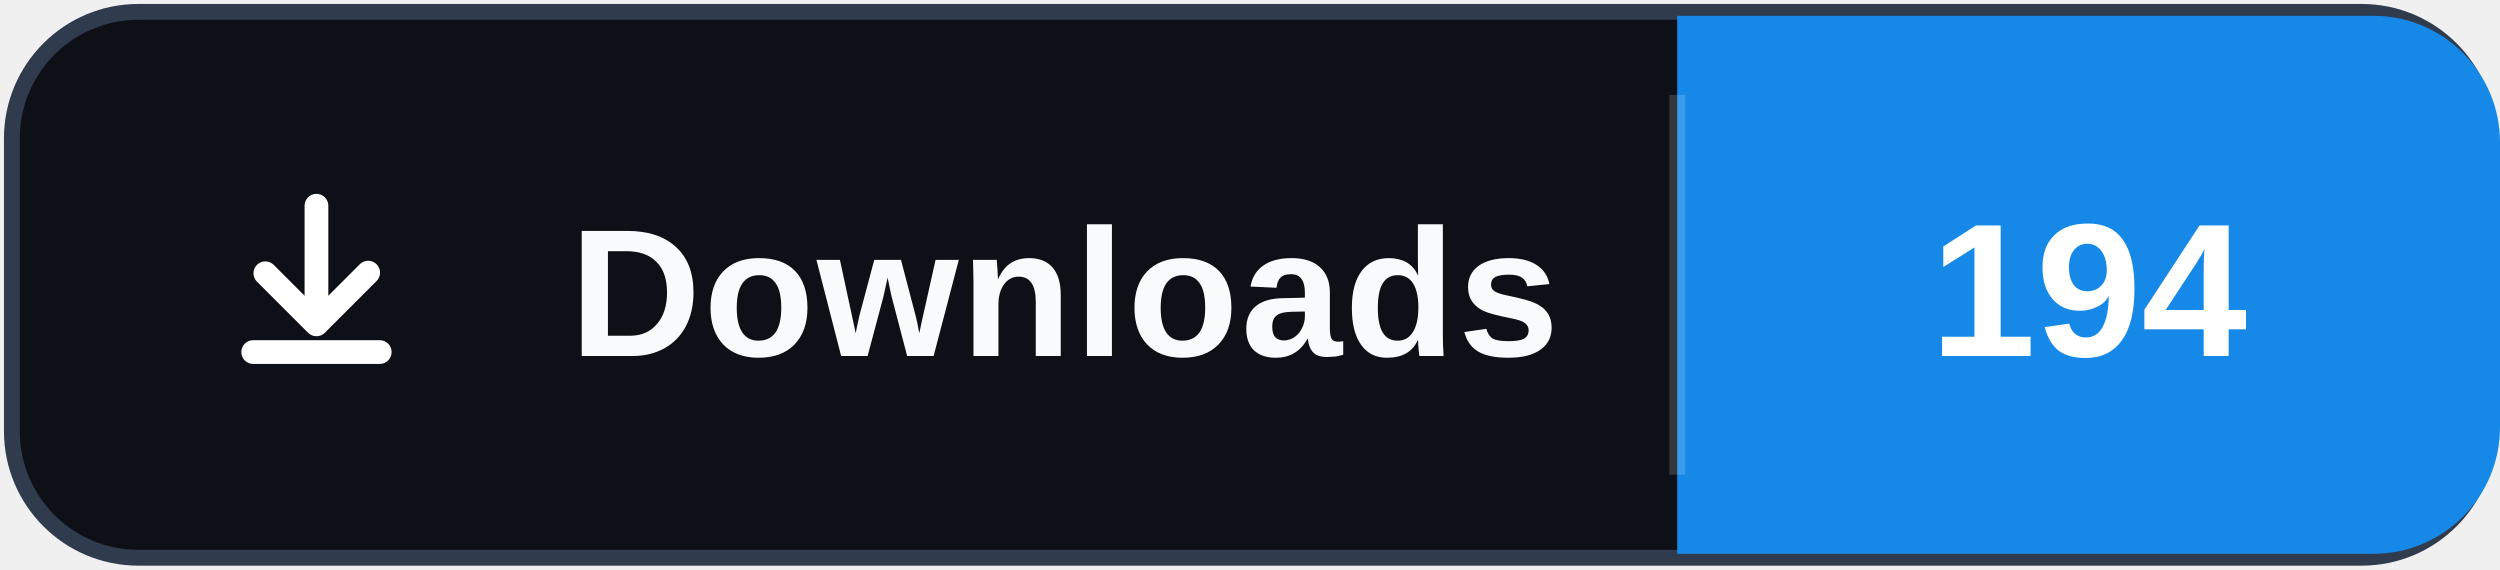
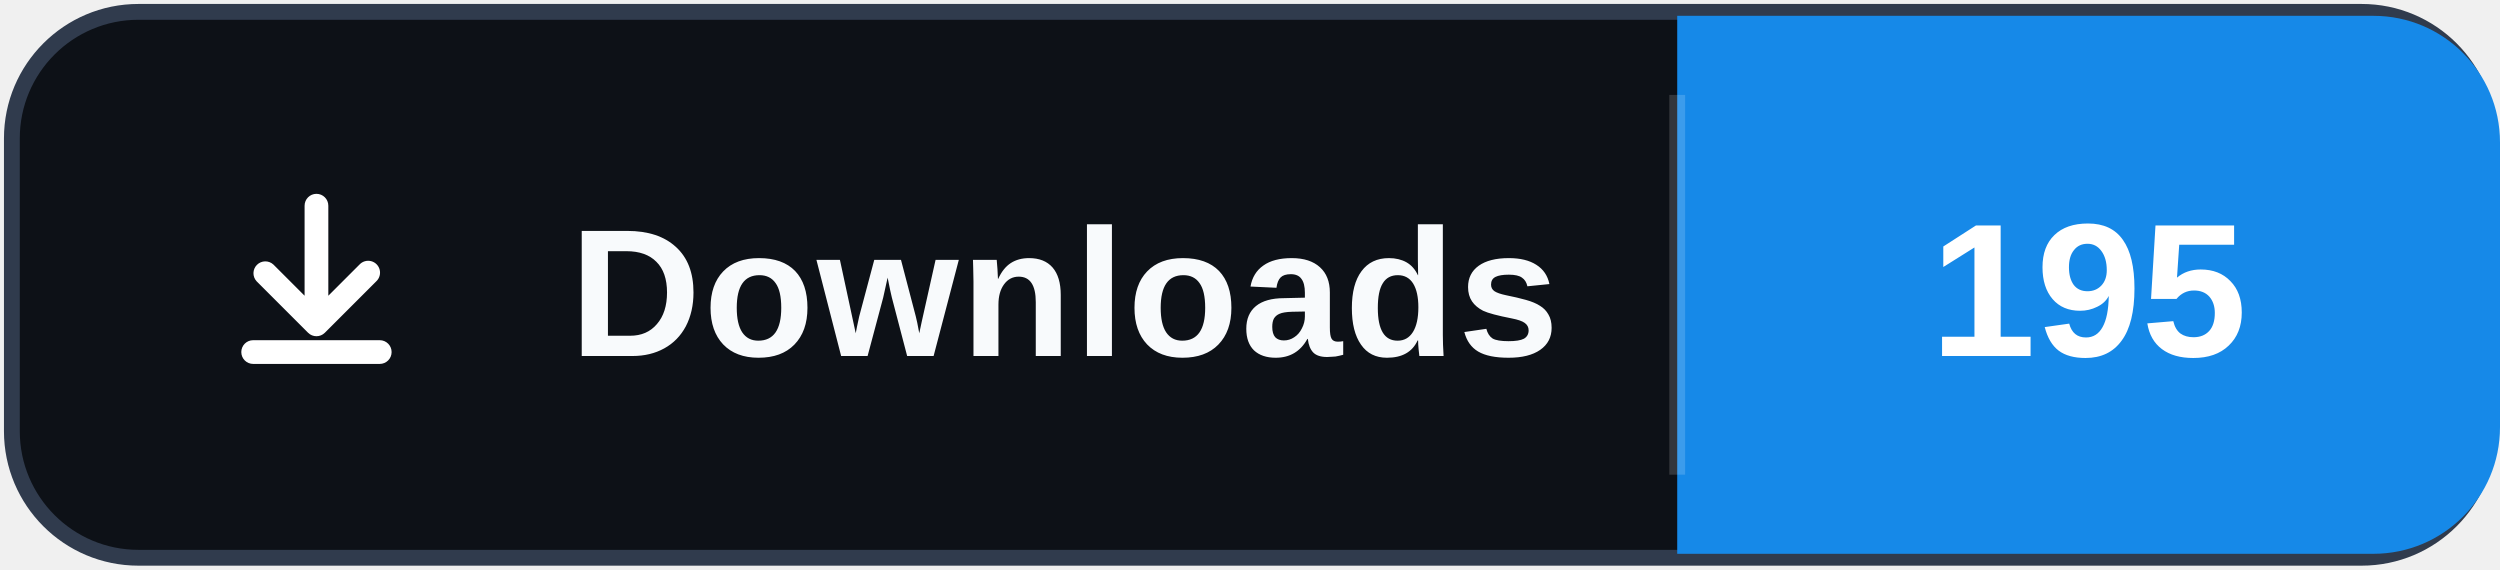
- <svg xmlns="http://www.w3.org/2000/svg" width="158" height="36" role="img" aria-label="Downloads: 194">
+ <svg xmlns="http://www.w3.org/2000/svg" width="158" height="36" role="img" aria-label="Downloads: 195">
  <rect x="0.75" y="0.75" width="156.5" height="34.5" rx="8" fill="#0d1117" stroke="#303b4d" />
  <path d="M106 1h44a8 8 0 0 1 8 8v18a8 8 0 0 1-8 8h-44Z" fill="#1689E8" />
  <path d="M106 6v24" stroke="#ffffff" stroke-opacity=".16" />
  <svg x="12" y="10" width="16" height="16" viewBox="0 0 16 16" aria-hidden="true">
    <path fill="#ffffff" d="M8 2.25a.75.75 0 0 1 .75.75v5.69l1.97-1.97a.75.75 0 1 1 1.06 1.06l-3.25 3.25a.75.75 0 0 1-1.06 0L4.22 7.78a.75.75 0 0 1 1.06-1.06l1.97 1.97V3A.75.75 0 0 1 8 2.25Zm-4.75 10a.75.75 0 0 1 .75-.75h8a.75.75 0 0 1 0 1.5H4a.75.75 0 0 1-.75-.75Z" />
  </svg>
  <text x="36" y="22.5" fill="#f8fafc" font-family="Segoe UI,Arial,sans-serif" font-size="11.5" font-weight="700" letter-spacing=".15">Downloads</text>
-   <text x="132" y="22.5" fill="#ffffff" text-anchor="middle" font-family="Segoe UI,Arial,sans-serif" font-size="12" font-weight="700">194</text>
+   <text x="132" y="22.5" fill="#ffffff" text-anchor="middle" font-family="Segoe UI,Arial,sans-serif" font-size="12" font-weight="700">195</text>
</svg>
